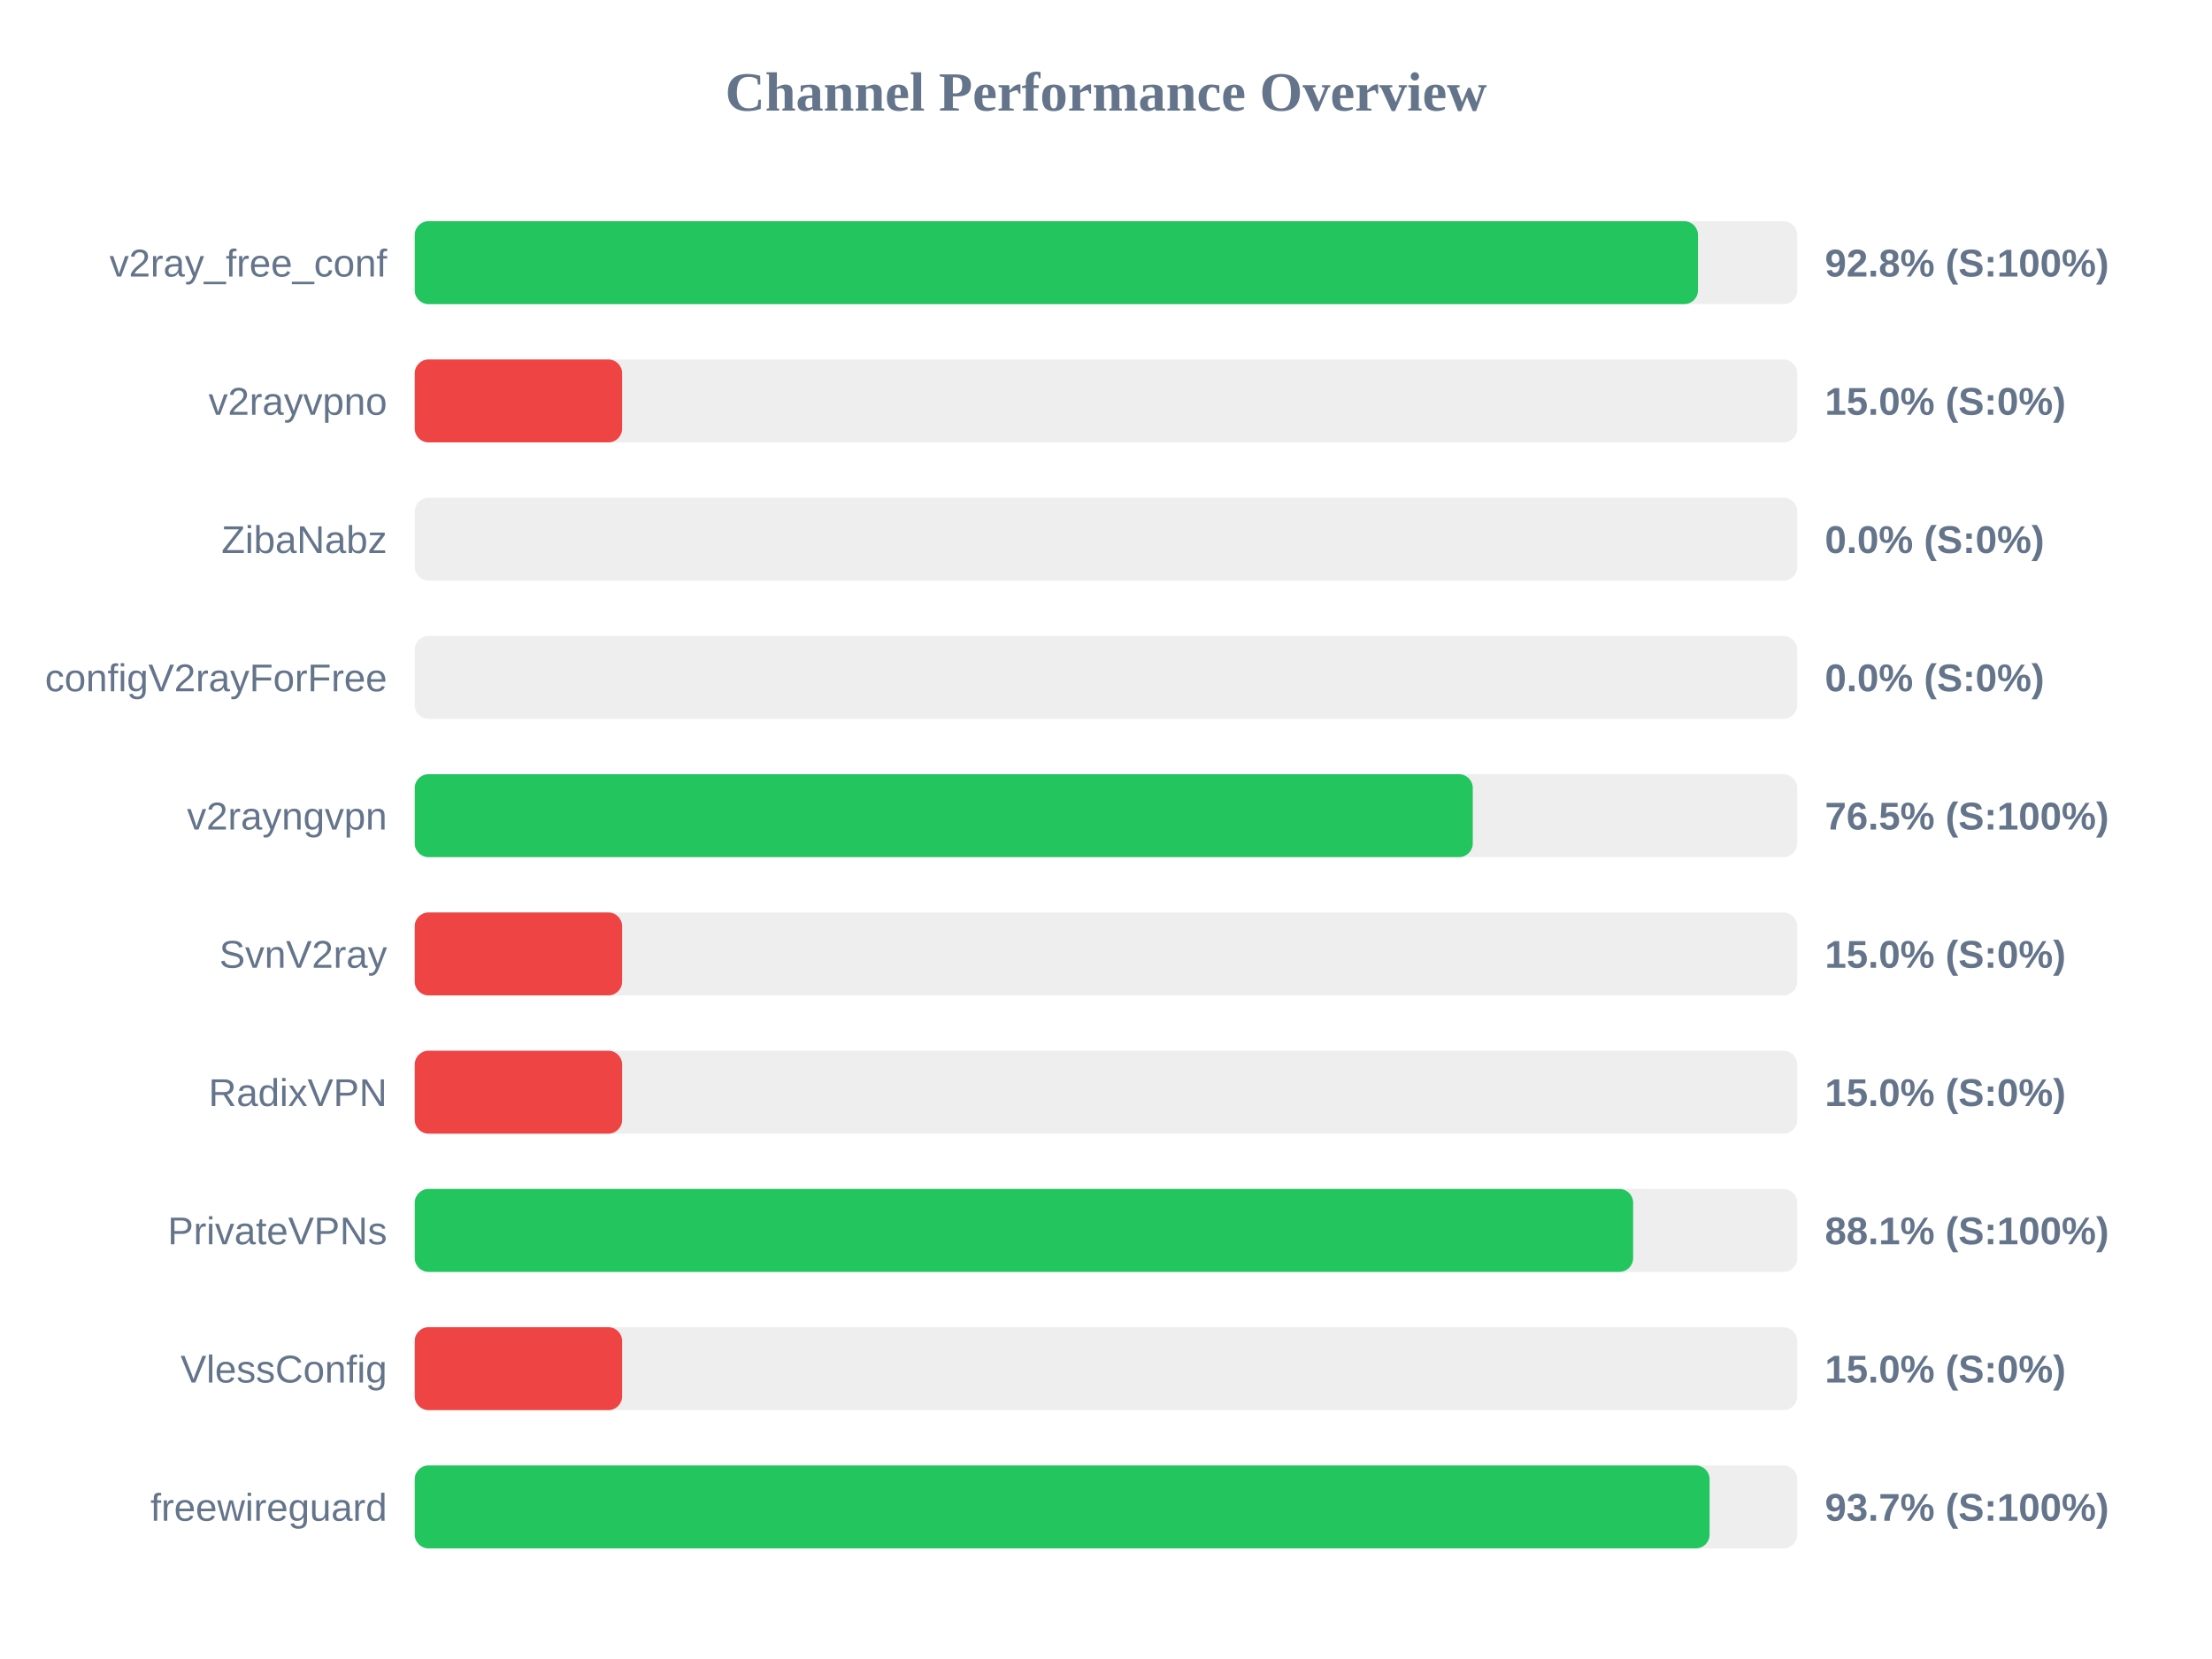
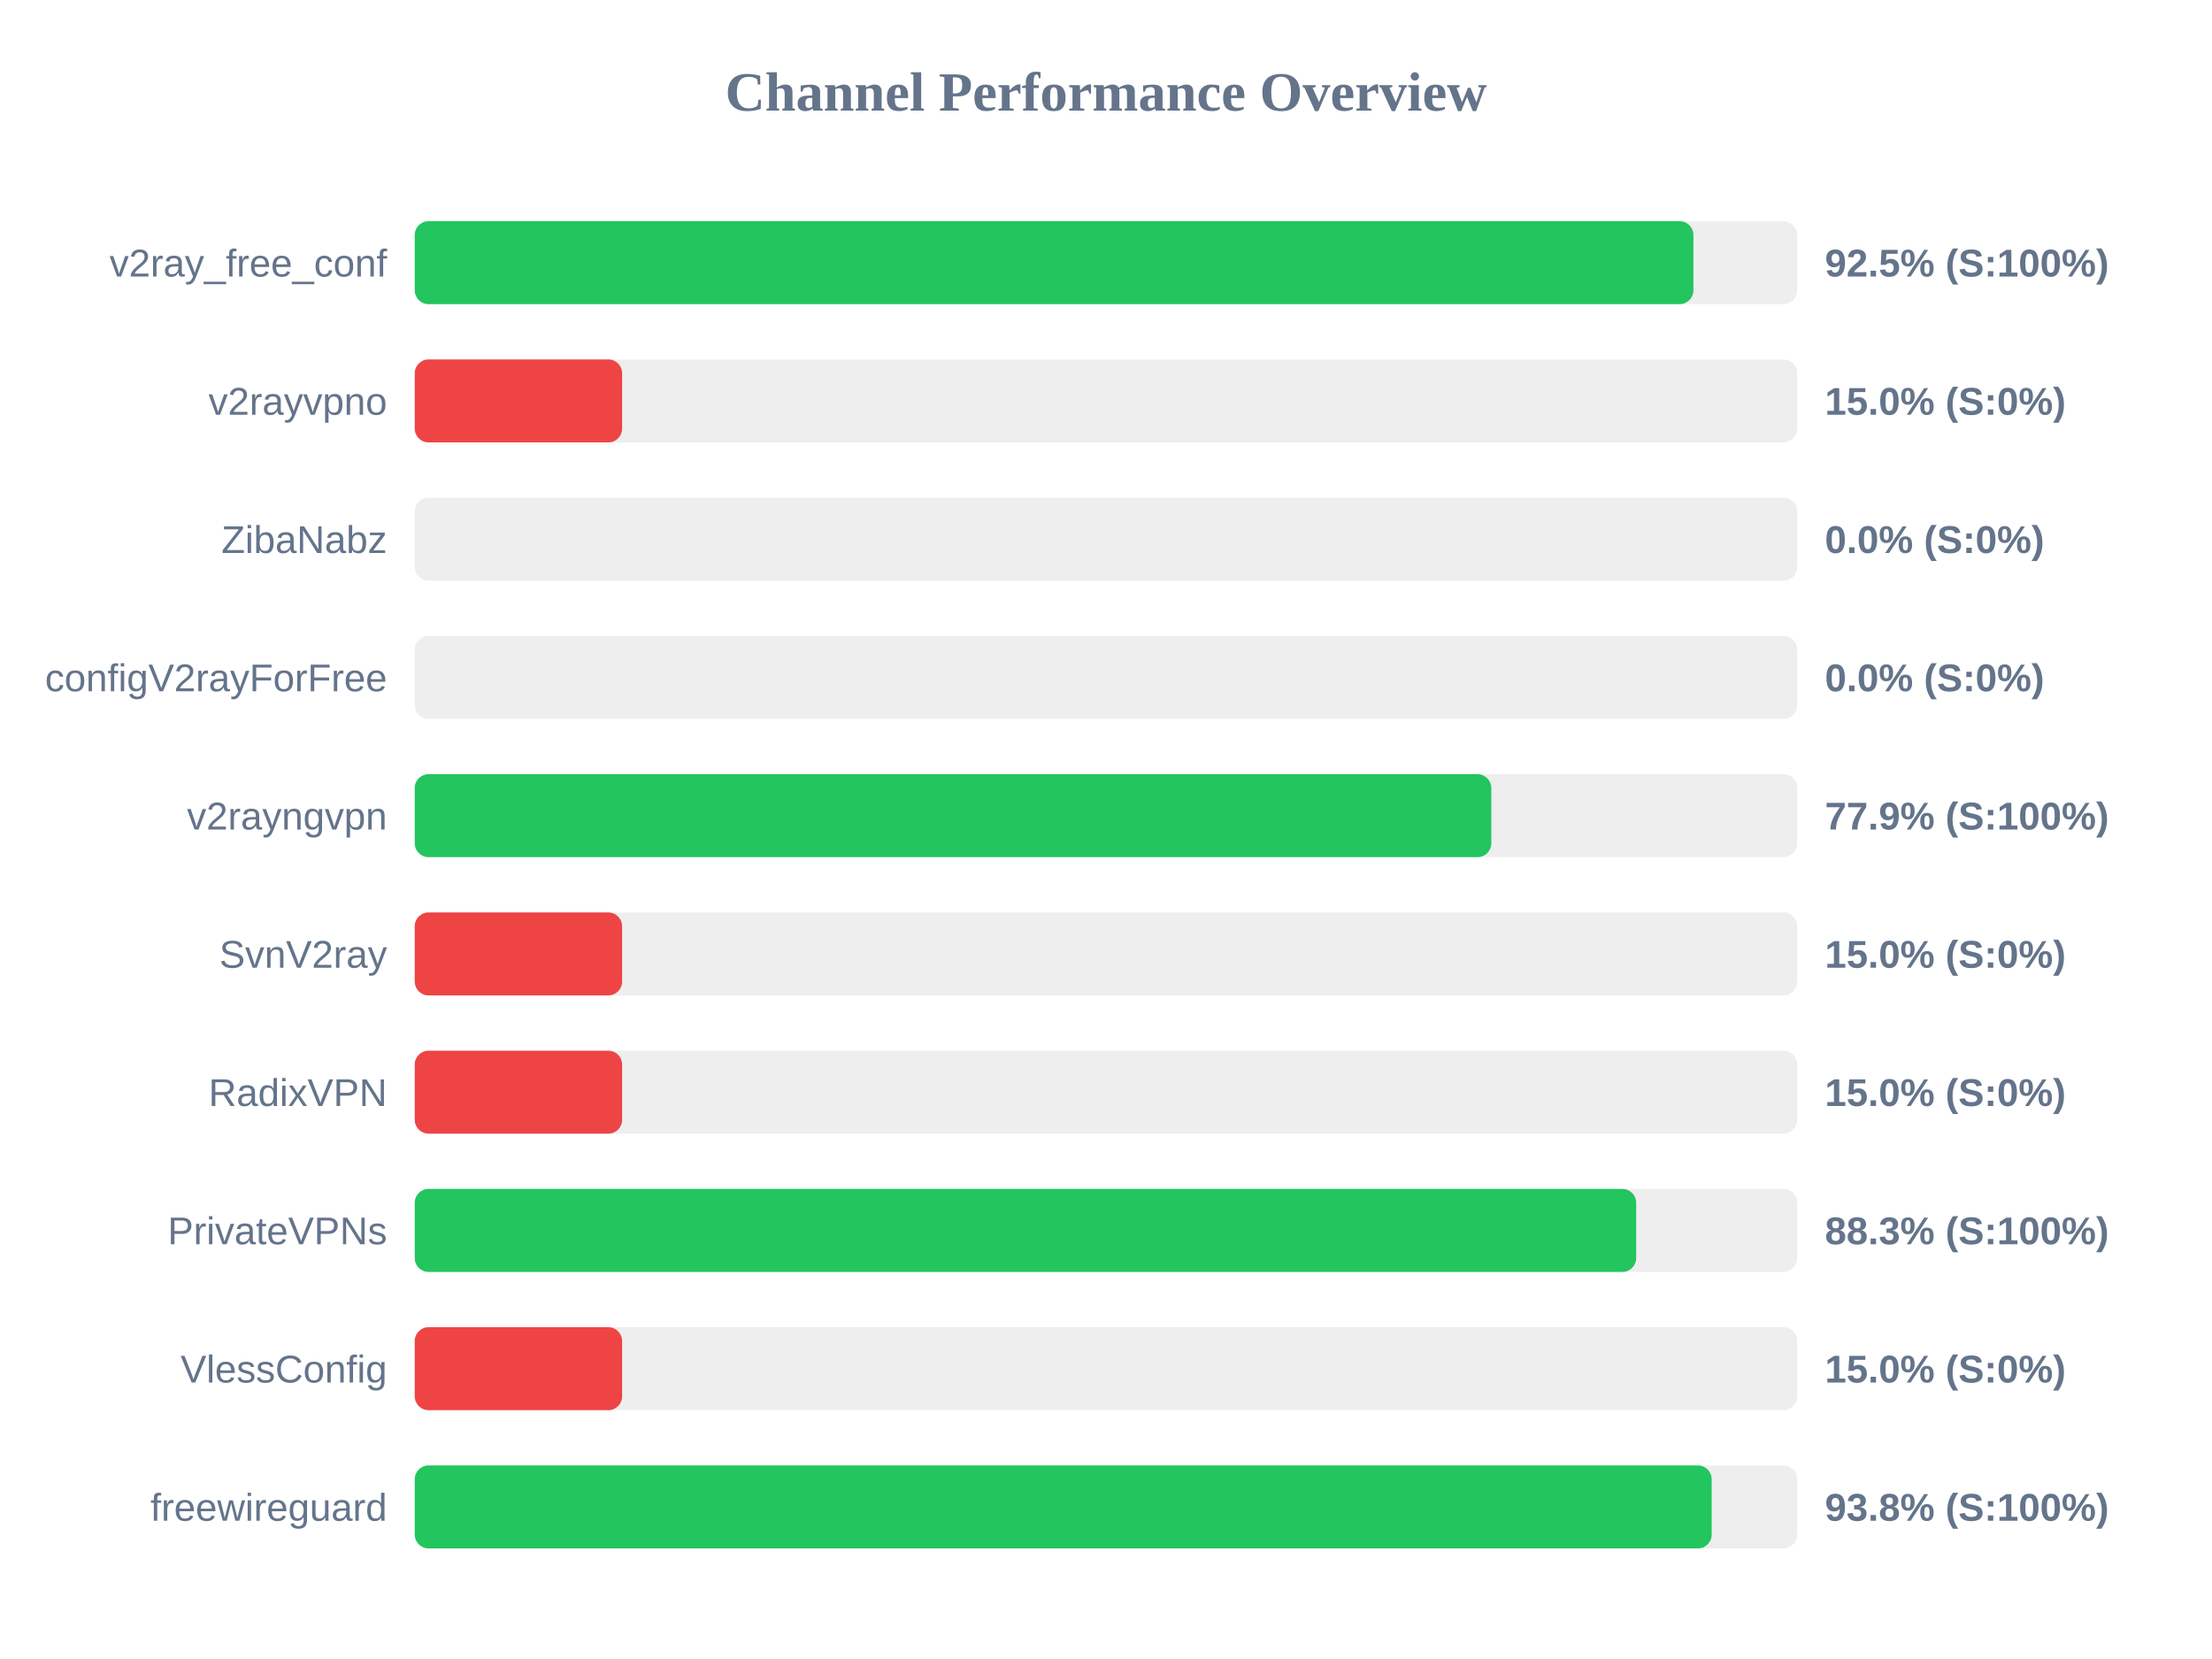
<svg xmlns="http://www.w3.org/2000/svg" width="800" height="600" version="1.1">
  <style>
        .row { font: 14px Arial; fill: #64748b; }
        .score { font: bold 14px Arial; fill: #64748b; }
    </style>
  <text x="400" y="40" text-anchor="middle" font-size="20px" font-weight="bold" fill="#64748b">Channel Performance Overview</text>
  <rect x="150" y="80" width="500" height="30" fill="#eee" rx="5" />
-   <rect x="150" y="80" width="464.1" height="30" fill="#22c55e" rx="5" />
+   <rect x="150" y="80" width="462.45" height="30" fill="#22c55e" rx="5" />
  <text x="140" y="100" text-anchor="end" class="row">v2ray_free_conf</text>
-   <text x="660" y="100" text-anchor="start" class="score">92.8% (S:100%)</text>
+   <text x="660" y="100" text-anchor="start" class="score">92.5% (S:100%)</text>
  <rect x="150" y="130" width="500" height="30" fill="#eee" rx="5" />
  <rect x="150" y="130" width="75.0" height="30" fill="#ef4444" rx="5" />
  <text x="140" y="150" text-anchor="end" class="row">v2rayvpno</text>
  <text x="660" y="150" text-anchor="start" class="score">15.0% (S:0%)</text>
  <rect x="150" y="180" width="500" height="30" fill="#eee" rx="5" />
  <rect x="150" y="180" width="0.0" height="30" fill="#ef4444" rx="5" />
  <text x="140" y="200" text-anchor="end" class="row">ZibaNabz</text>
  <text x="660" y="200" text-anchor="start" class="score">0.0% (S:0%)</text>
  <rect x="150" y="230" width="500" height="30" fill="#eee" rx="5" />
  <rect x="150" y="230" width="0.0" height="30" fill="#ef4444" rx="5" />
  <text x="140" y="250" text-anchor="end" class="row">configV2rayForFree</text>
  <text x="660" y="250" text-anchor="start" class="score">0.0% (S:0%)</text>
  <rect x="150" y="280" width="500" height="30" fill="#eee" rx="5" />
-   <rect x="150" y="280" width="382.65" height="30" fill="#22c55e" rx="5" />
+   <rect x="150" y="280" width="389.35" height="30" fill="#22c55e" rx="5" />
  <text x="140" y="300" text-anchor="end" class="row">v2rayngvpn</text>
-   <text x="660" y="300" text-anchor="start" class="score">76.5% (S:100%)</text>
+   <text x="660" y="300" text-anchor="start" class="score">77.9% (S:100%)</text>
  <rect x="150" y="330" width="500" height="30" fill="#eee" rx="5" />
  <rect x="150" y="330" width="75.0" height="30" fill="#ef4444" rx="5" />
  <text x="140" y="350" text-anchor="end" class="row">SvnV2ray</text>
  <text x="660" y="350" text-anchor="start" class="score">15.0% (S:0%)</text>
  <rect x="150" y="380" width="500" height="30" fill="#eee" rx="5" />
  <rect x="150" y="380" width="75.0" height="30" fill="#ef4444" rx="5" />
  <text x="140" y="400" text-anchor="end" class="row">RadixVPN</text>
  <text x="660" y="400" text-anchor="start" class="score">15.0% (S:0%)</text>
  <rect x="150" y="430" width="500" height="30" fill="#eee" rx="5" />
-   <rect x="150" y="430" width="440.65" height="30" fill="#22c55e" rx="5" />
+   <rect x="150" y="430" width="441.75" height="30" fill="#22c55e" rx="5" />
  <text x="140" y="450" text-anchor="end" class="row">PrivateVPNs</text>
-   <text x="660" y="450" text-anchor="start" class="score">88.1% (S:100%)</text>
+   <text x="660" y="450" text-anchor="start" class="score">88.3% (S:100%)</text>
  <rect x="150" y="480" width="500" height="30" fill="#eee" rx="5" />
  <rect x="150" y="480" width="75.0" height="30" fill="#ef4444" rx="5" />
  <text x="140" y="500" text-anchor="end" class="row">VlessConfig</text>
  <text x="660" y="500" text-anchor="start" class="score">15.0% (S:0%)</text>
  <rect x="150" y="530" width="500" height="30" fill="#eee" rx="5" />
-   <rect x="150" y="530" width="468.3" height="30" fill="#22c55e" rx="5" />
+   <rect x="150" y="530" width="469.05" height="30" fill="#22c55e" rx="5" />
  <text x="140" y="550" text-anchor="end" class="row">freewireguard</text>
-   <text x="660" y="550" text-anchor="start" class="score">93.7% (S:100%)</text>
+   <text x="660" y="550" text-anchor="start" class="score">93.8% (S:100%)</text>
</svg>
